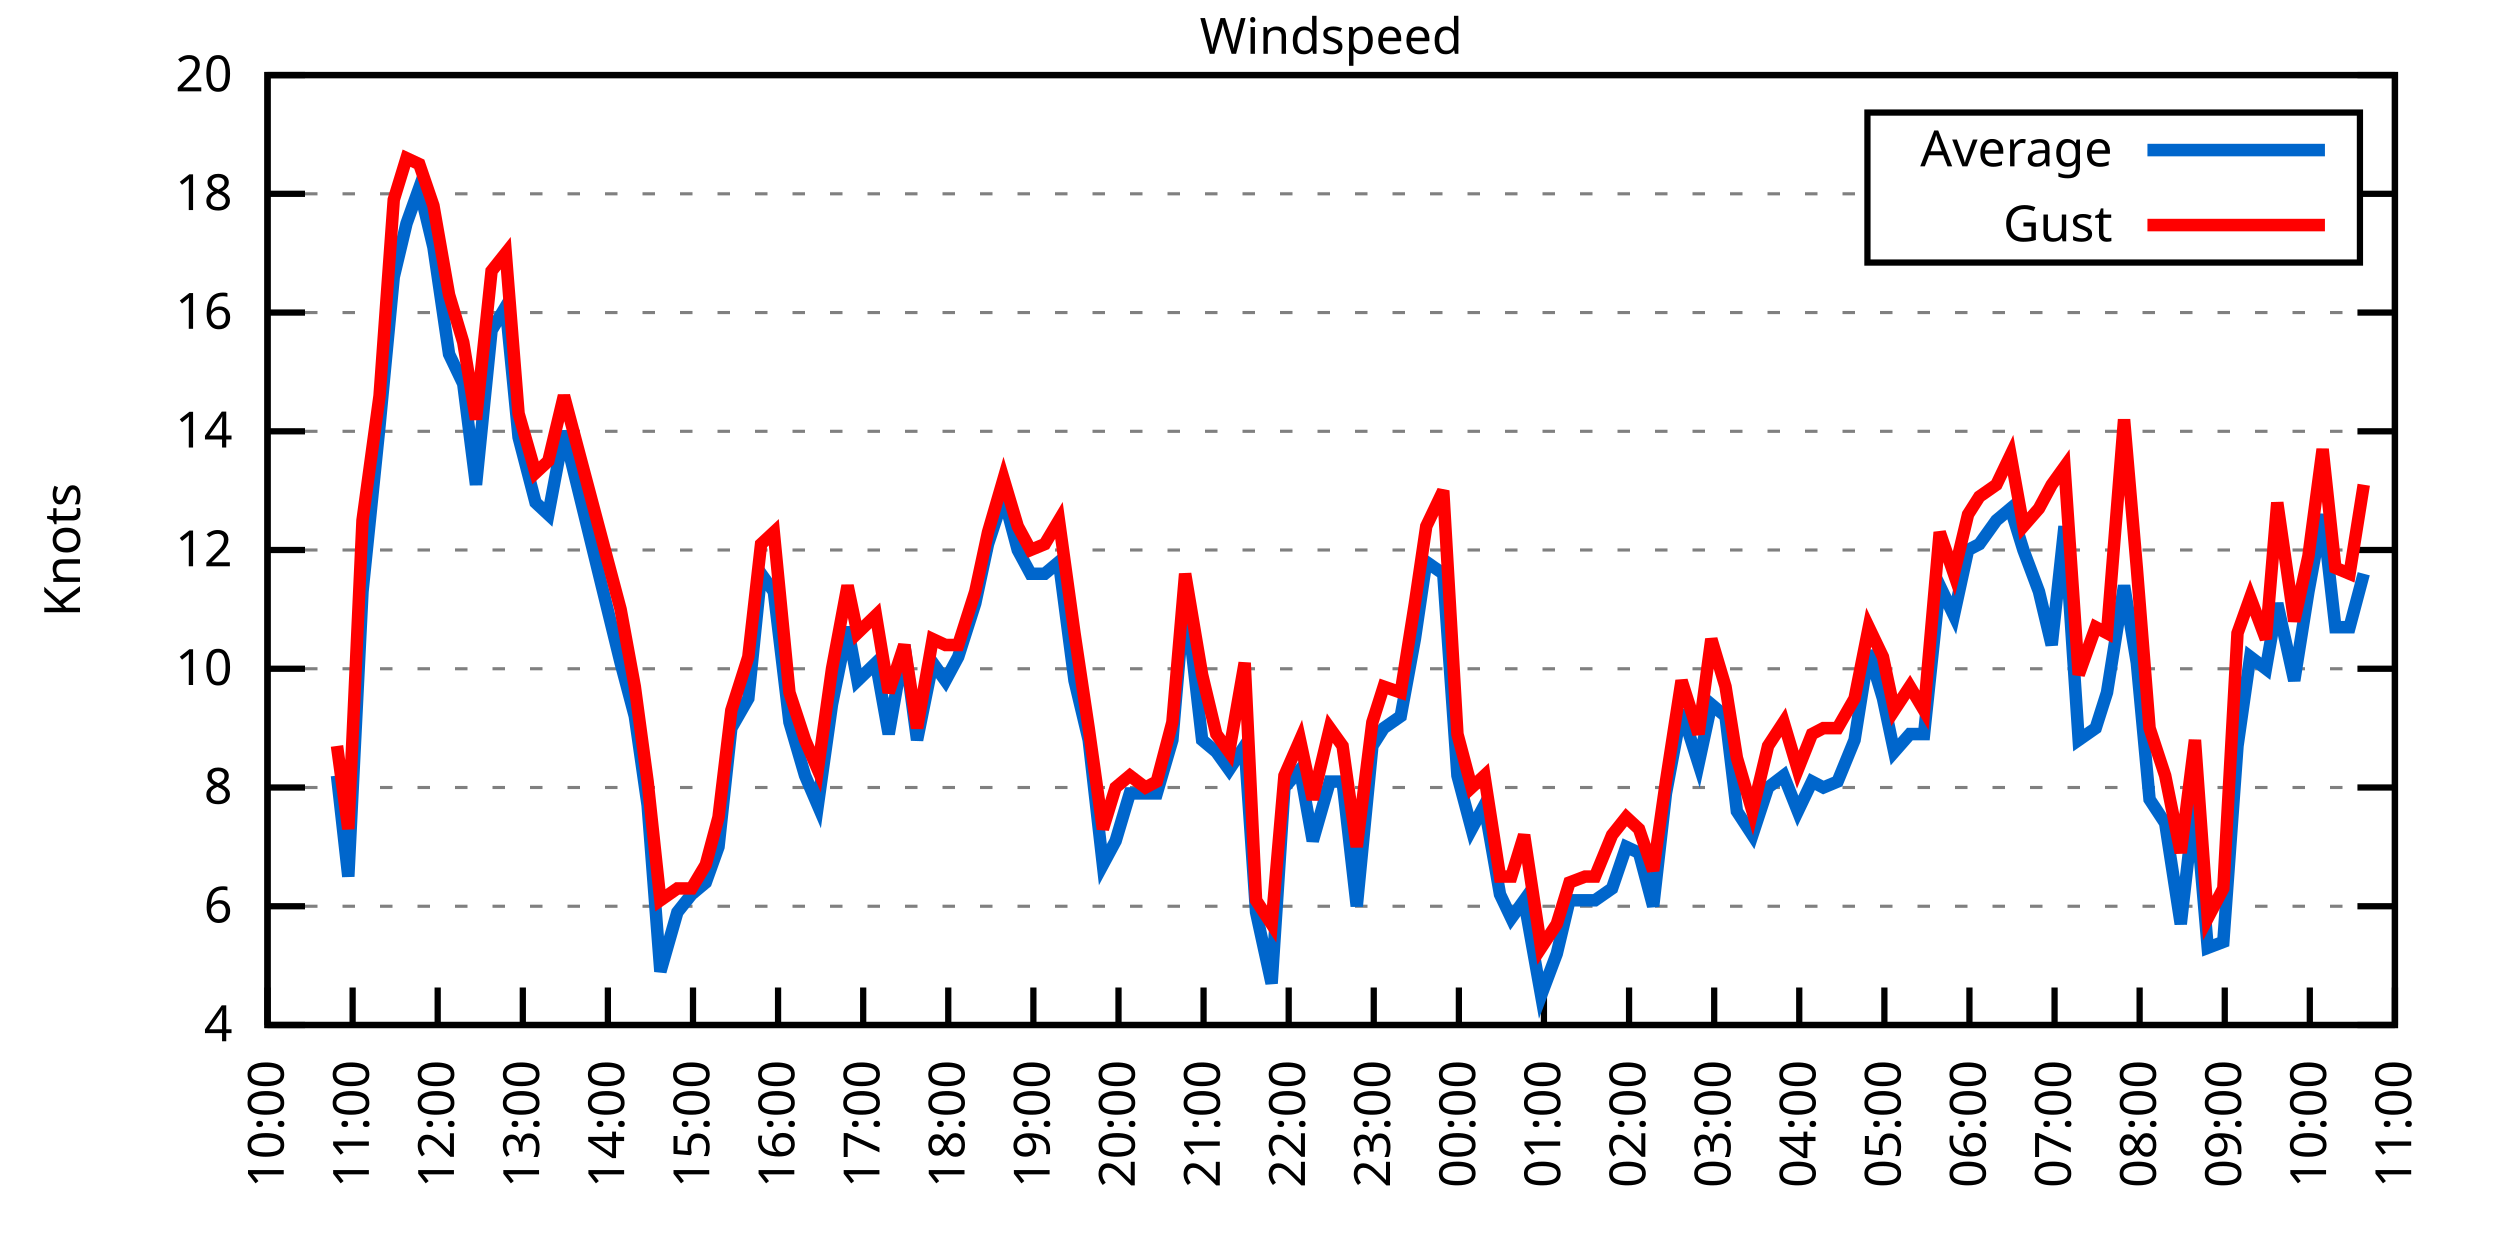
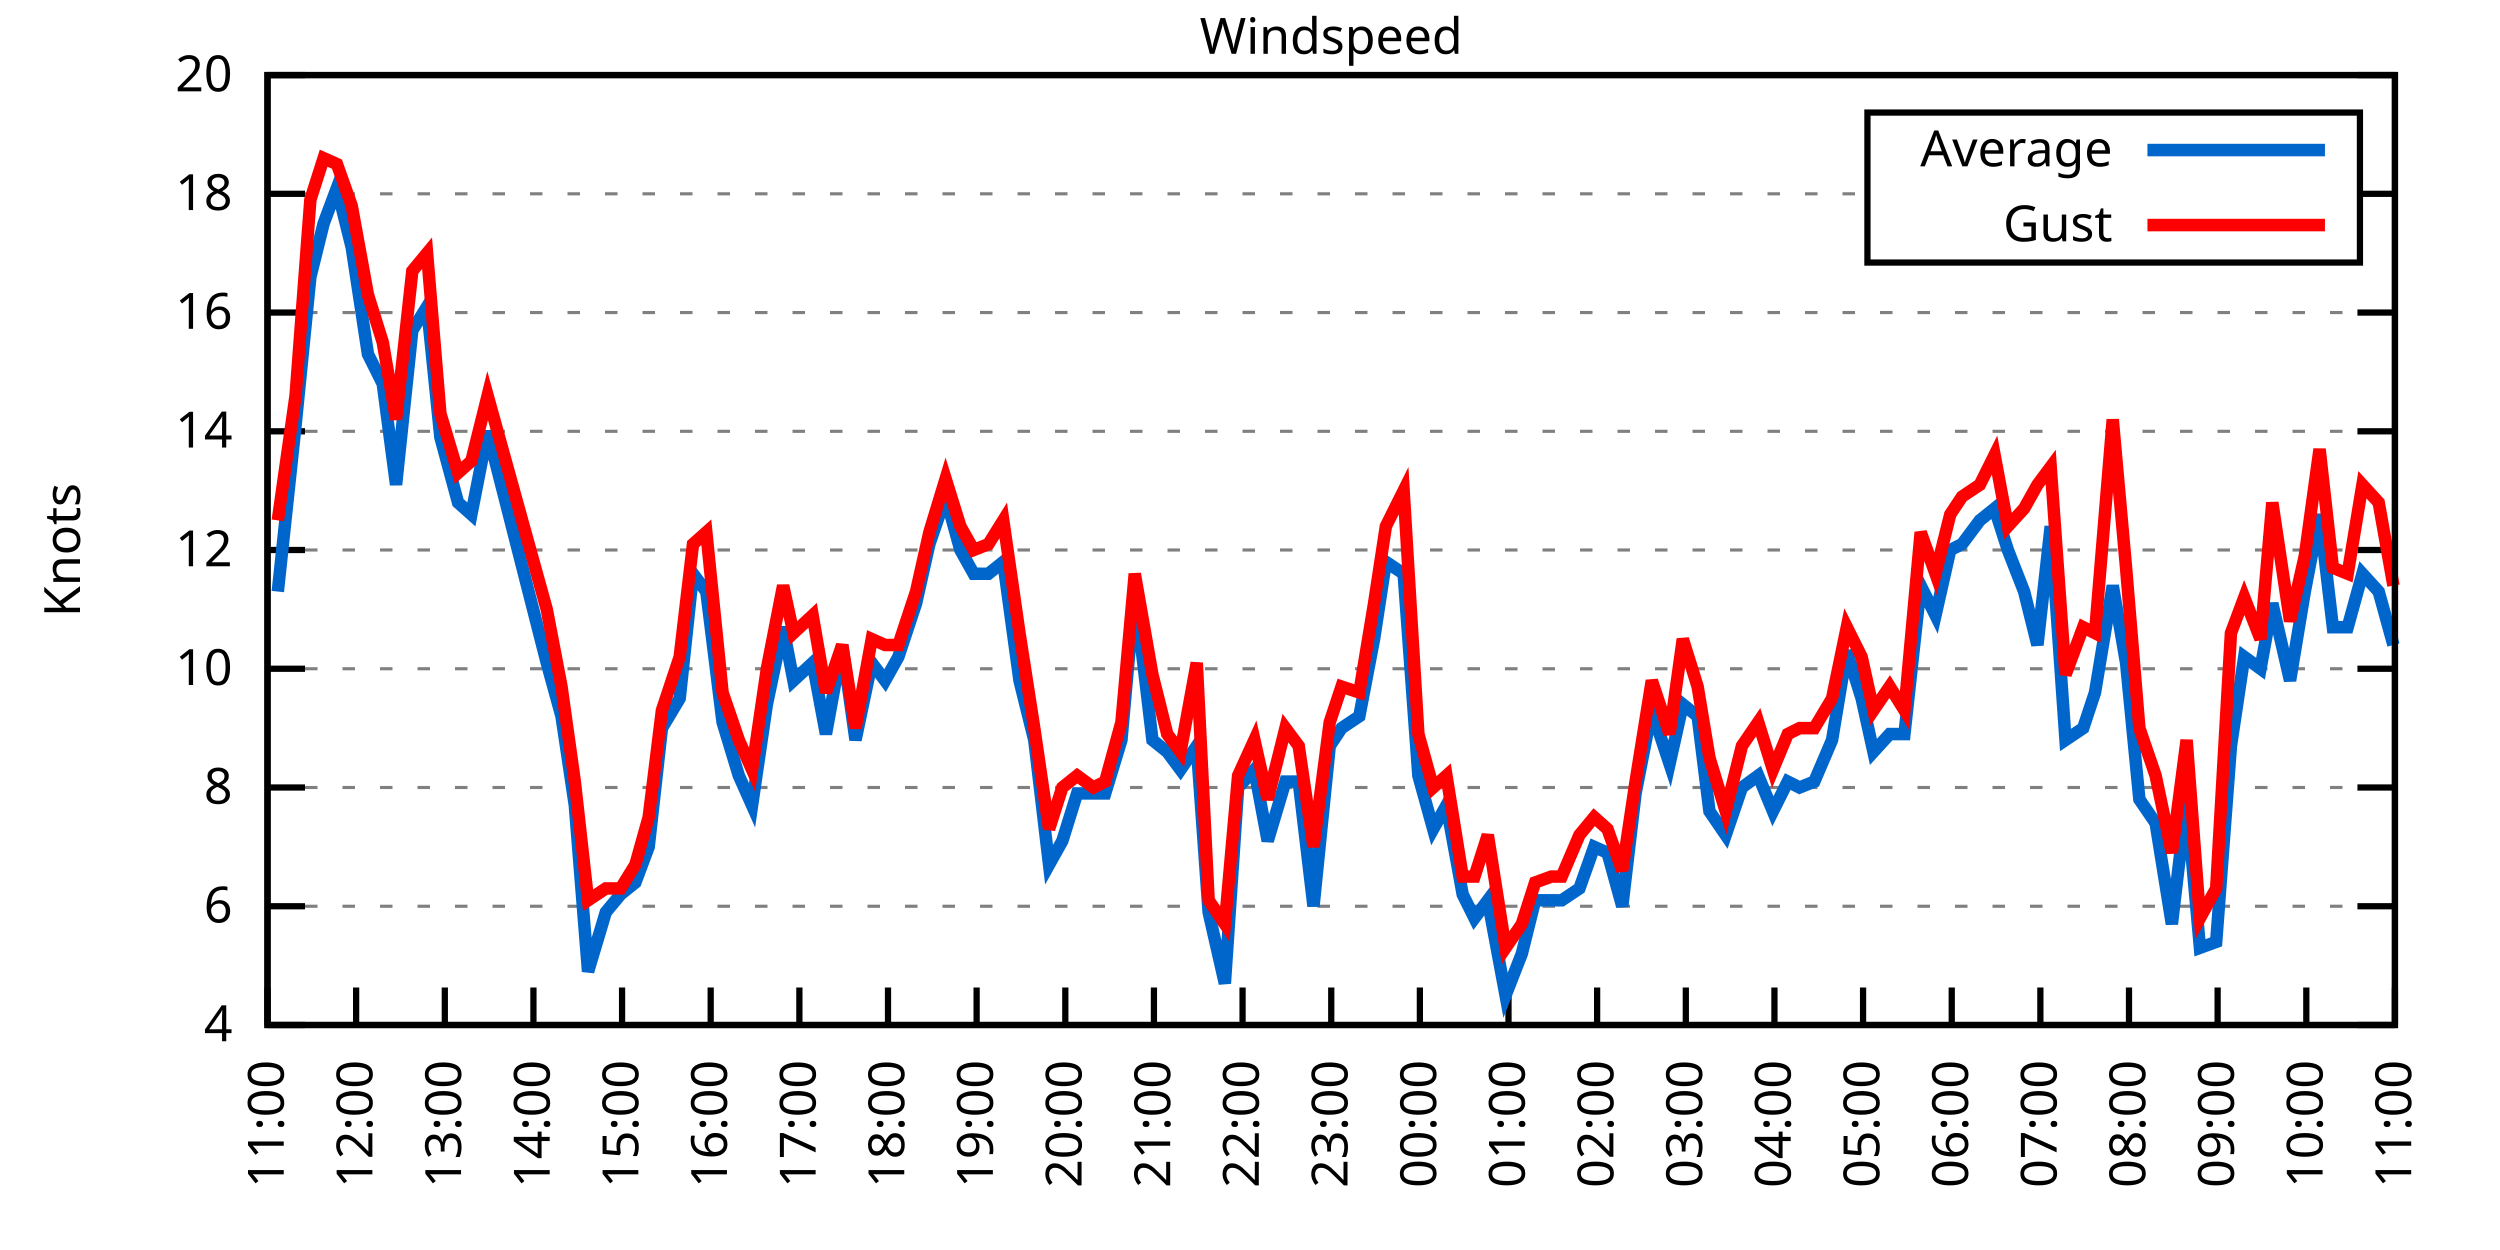
<svg xmlns="http://www.w3.org/2000/svg" xmlns:xlink="http://www.w3.org/1999/xlink" width="400" height="200" viewBox="0 0 400 200">
  <g id="gnuplot_canvas">
    <rect x="0" y="0" width="400" height="200" fill="none" />
    <defs>
      <circle id="gpDot" r="0.5" stroke-width="0.5" stroke="currentColor" />
      <path id="gpPt0" stroke-width="0.333" stroke="currentColor" d="M-1,0 h2 M0,-1 v2" />
      <path id="gpPt1" stroke-width="0.333" stroke="currentColor" d="M-1,-1 L1,1 M1,-1 L-1,1" />
      <path id="gpPt2" stroke-width="0.333" stroke="currentColor" d="M-1,0 L1,0 M0,-1 L0,1 M-1,-1 L1,1 M-1,1 L1,-1" />
      <rect id="gpPt3" stroke-width="0.333" stroke="currentColor" x="-1" y="-1" width="2" height="2" />
      <rect id="gpPt4" stroke-width="0.333" stroke="currentColor" fill="currentColor" x="-1" y="-1" width="2" height="2" />
      <circle id="gpPt5" stroke-width="0.333" stroke="currentColor" cx="0" cy="0" r="1" />
      <use xlink:href="#gpPt5" id="gpPt6" fill="currentColor" stroke="none" />
      <path id="gpPt7" stroke-width="0.333" stroke="currentColor" d="M0,-1.33 L-1.33,0.67 L1.33,0.67 z" />
      <use xlink:href="#gpPt7" id="gpPt8" fill="currentColor" stroke="none" />
      <use xlink:href="#gpPt7" id="gpPt9" stroke="currentColor" transform="rotate(180)" />
      <use xlink:href="#gpPt9" id="gpPt10" fill="currentColor" stroke="none" />
      <use xlink:href="#gpPt3" id="gpPt11" stroke="currentColor" transform="rotate(45)" />
      <use xlink:href="#gpPt11" id="gpPt12" fill="currentColor" stroke="none" />
      <path id="gpPt13" stroke-width="0.333" stroke="currentColor" d="M0,1.330 L1.265,0.411 L0.782,-1.067 L-0.782,-1.076 L-1.265,0.411 z" />
      <use xlink:href="#gpPt13" id="gpPt14" fill="currentColor" stroke="none" />
      <filter id="textbox" filterUnits="objectBoundingBox" x="0" y="0" height="1" width="1">
        <feFlood flood-color="white" flood-opacity="1" result="bgnd" />
        <feComposite in="SourceGraphic" in2="bgnd" operator="atop" />
      </filter>
      <filter id="greybox" filterUnits="objectBoundingBox" x="0" y="0" height="1" width="1">
        <feFlood flood-color="lightgrey" flood-opacity="1" result="grey" />
        <feComposite in="SourceGraphic" in2="grey" operator="atop" />
      </filter>
    </defs>
    <g fill="none" color="white" stroke="currentColor" stroke-width="1.00" stroke-linecap="butt" stroke-linejoin="miter">
</g>
    <g fill="none" color="black" stroke="currentColor" stroke-width="1.00" stroke-linecap="butt" stroke-linejoin="miter">
      <g stroke="none" shape-rendering="crispEdges">
        <polygon fill="rgb(255, 255, 255)" points="42.80,164.00 383.18,164.00 383.18,12.02 42.80,12.02 " />
      </g>
    </g>
    <g fill="none" color="black" stroke="currentColor" stroke-width="1.00" stroke-linecap="butt" stroke-linejoin="miter">
</g>
    <g fill="none" color="black" stroke="black" stroke-width="0.50" stroke-linecap="butt" stroke-linejoin="miter">
</g>
    <g fill="none" color="gray" stroke="currentColor" stroke-width="0.50" stroke-linecap="butt" stroke-linejoin="miter">
      <path stroke="gray" stroke-dasharray="2,4" class="gridline" d="M42.80,164.00 L383.19,164.00  " />
    </g>
    <g fill="none" color="gray" stroke="gray" stroke-width="1.00" stroke-linecap="butt" stroke-linejoin="miter">
</g>
    <g fill="none" color="black" stroke="currentColor" stroke-width="1.00" stroke-linecap="butt" stroke-linejoin="miter">
      <path stroke="black" d="M42.80,164.00 L48.80,164.00 M383.19,164.00 L377.19,164.00  " />
      <g transform="translate(37.20,166.60)" stroke="none" fill="black" font-family="Sans" font-size="8.00" text-anchor="end">
        <text>
          <tspan font-family="Sans"> 4</tspan>
        </text>
      </g>
    </g>
    <g fill="none" color="black" stroke="currentColor" stroke-width="1.00" stroke-linecap="butt" stroke-linejoin="miter">
</g>
    <g fill="none" color="black" stroke="black" stroke-width="0.50" stroke-linecap="butt" stroke-linejoin="miter">
</g>
    <g fill="none" color="gray" stroke="currentColor" stroke-width="0.50" stroke-linecap="butt" stroke-linejoin="miter">
      <path stroke="gray" stroke-dasharray="2,4" class="gridline" d="M42.80,145.00 L383.19,145.00  " />
    </g>
    <g fill="none" color="gray" stroke="gray" stroke-width="1.00" stroke-linecap="butt" stroke-linejoin="miter">
</g>
    <g fill="none" color="black" stroke="currentColor" stroke-width="1.00" stroke-linecap="butt" stroke-linejoin="miter">
      <path stroke="black" d="M42.80,145.00 L48.80,145.00 M383.19,145.00 L377.19,145.00  " />
      <g transform="translate(37.20,147.60)" stroke="none" fill="black" font-family="Sans" font-size="8.00" text-anchor="end">
        <text>
          <tspan font-family="Sans"> 6</tspan>
        </text>
      </g>
    </g>
    <g fill="none" color="black" stroke="currentColor" stroke-width="1.00" stroke-linecap="butt" stroke-linejoin="miter">
</g>
    <g fill="none" color="black" stroke="black" stroke-width="0.50" stroke-linecap="butt" stroke-linejoin="miter">
</g>
    <g fill="none" color="gray" stroke="currentColor" stroke-width="0.50" stroke-linecap="butt" stroke-linejoin="miter">
      <path stroke="gray" stroke-dasharray="2,4" class="gridline" d="M42.80,126.00 L383.19,126.00  " />
    </g>
    <g fill="none" color="gray" stroke="gray" stroke-width="1.00" stroke-linecap="butt" stroke-linejoin="miter">
</g>
    <g fill="none" color="black" stroke="currentColor" stroke-width="1.00" stroke-linecap="butt" stroke-linejoin="miter">
      <path stroke="black" d="M42.80,126.00 L48.80,126.00 M383.19,126.00 L377.19,126.00  " />
      <g transform="translate(37.20,128.60)" stroke="none" fill="black" font-family="Sans" font-size="8.00" text-anchor="end">
        <text>
          <tspan font-family="Sans"> 8</tspan>
        </text>
      </g>
    </g>
    <g fill="none" color="black" stroke="currentColor" stroke-width="1.00" stroke-linecap="butt" stroke-linejoin="miter">
</g>
    <g fill="none" color="black" stroke="black" stroke-width="0.50" stroke-linecap="butt" stroke-linejoin="miter">
</g>
    <g fill="none" color="gray" stroke="currentColor" stroke-width="0.50" stroke-linecap="butt" stroke-linejoin="miter">
      <path stroke="gray" stroke-dasharray="2,4" class="gridline" d="M42.80,107.00 L383.19,107.00  " />
    </g>
    <g fill="none" color="gray" stroke="gray" stroke-width="1.00" stroke-linecap="butt" stroke-linejoin="miter">
</g>
    <g fill="none" color="black" stroke="currentColor" stroke-width="1.00" stroke-linecap="butt" stroke-linejoin="miter">
      <path stroke="black" d="M42.80,107.00 L48.80,107.00 M383.19,107.00 L377.19,107.00  " />
      <g transform="translate(37.20,109.60)" stroke="none" fill="black" font-family="Sans" font-size="8.00" text-anchor="end">
        <text>
          <tspan font-family="Sans"> 10</tspan>
        </text>
      </g>
    </g>
    <g fill="none" color="black" stroke="currentColor" stroke-width="1.00" stroke-linecap="butt" stroke-linejoin="miter">
</g>
    <g fill="none" color="black" stroke="black" stroke-width="0.50" stroke-linecap="butt" stroke-linejoin="miter">
</g>
    <g fill="none" color="gray" stroke="currentColor" stroke-width="0.50" stroke-linecap="butt" stroke-linejoin="miter">
      <path stroke="gray" stroke-dasharray="2,4" class="gridline" d="M42.80,88.00 L383.19,88.00  " />
    </g>
    <g fill="none" color="gray" stroke="gray" stroke-width="1.00" stroke-linecap="butt" stroke-linejoin="miter">
</g>
    <g fill="none" color="black" stroke="currentColor" stroke-width="1.00" stroke-linecap="butt" stroke-linejoin="miter">
      <path stroke="black" d="M42.80,88.00 L48.80,88.00 M383.19,88.00 L377.19,88.00  " />
      <g transform="translate(37.20,90.60)" stroke="none" fill="black" font-family="Sans" font-size="8.00" text-anchor="end">
        <text>
          <tspan font-family="Sans"> 12</tspan>
        </text>
      </g>
    </g>
    <g fill="none" color="black" stroke="currentColor" stroke-width="1.00" stroke-linecap="butt" stroke-linejoin="miter">
</g>
    <g fill="none" color="black" stroke="black" stroke-width="0.50" stroke-linecap="butt" stroke-linejoin="miter">
</g>
    <g fill="none" color="gray" stroke="currentColor" stroke-width="0.50" stroke-linecap="butt" stroke-linejoin="miter">
      <path stroke="gray" stroke-dasharray="2,4" class="gridline" d="M42.80,69.01 L383.19,69.01  " />
    </g>
    <g fill="none" color="gray" stroke="gray" stroke-width="1.00" stroke-linecap="butt" stroke-linejoin="miter">
</g>
    <g fill="none" color="black" stroke="currentColor" stroke-width="1.00" stroke-linecap="butt" stroke-linejoin="miter">
      <path stroke="black" d="M42.80,69.01 L48.80,69.01 M383.19,69.01 L377.19,69.01  " />
      <g transform="translate(37.20,71.61)" stroke="none" fill="black" font-family="Sans" font-size="8.00" text-anchor="end">
        <text>
          <tspan font-family="Sans"> 14</tspan>
        </text>
      </g>
    </g>
    <g fill="none" color="black" stroke="currentColor" stroke-width="1.00" stroke-linecap="butt" stroke-linejoin="miter">
</g>
    <g fill="none" color="black" stroke="black" stroke-width="0.50" stroke-linecap="butt" stroke-linejoin="miter">
</g>
    <g fill="none" color="gray" stroke="currentColor" stroke-width="0.50" stroke-linecap="butt" stroke-linejoin="miter">
      <path stroke="gray" stroke-dasharray="2,4" class="gridline" d="M42.80,50.01 L383.19,50.01  " />
    </g>
    <g fill="none" color="gray" stroke="gray" stroke-width="1.00" stroke-linecap="butt" stroke-linejoin="miter">
</g>
    <g fill="none" color="black" stroke="currentColor" stroke-width="1.00" stroke-linecap="butt" stroke-linejoin="miter">
      <path stroke="black" d="M42.80,50.01 L48.80,50.01 M383.19,50.01 L377.19,50.01  " />
      <g transform="translate(37.20,52.61)" stroke="none" fill="black" font-family="Sans" font-size="8.00" text-anchor="end">
        <text>
          <tspan font-family="Sans"> 16</tspan>
        </text>
      </g>
    </g>
    <g fill="none" color="black" stroke="currentColor" stroke-width="1.00" stroke-linecap="butt" stroke-linejoin="miter">
</g>
    <g fill="none" color="black" stroke="black" stroke-width="0.50" stroke-linecap="butt" stroke-linejoin="miter">
</g>
    <g fill="none" color="gray" stroke="currentColor" stroke-width="0.50" stroke-linecap="butt" stroke-linejoin="miter">
      <path stroke="gray" stroke-dasharray="2,4" class="gridline" d="M42.80,31.01 L298.79,31.01 M377.59,31.01 L383.19,31.01  " />
    </g>
    <g fill="none" color="gray" stroke="gray" stroke-width="1.00" stroke-linecap="butt" stroke-linejoin="miter">
</g>
    <g fill="none" color="black" stroke="currentColor" stroke-width="1.00" stroke-linecap="butt" stroke-linejoin="miter">
      <path stroke="black" d="M42.80,31.01 L48.80,31.01 M383.19,31.01 L377.19,31.01  " />
      <g transform="translate(37.20,33.61)" stroke="none" fill="black" font-family="Sans" font-size="8.00" text-anchor="end">
        <text>
          <tspan font-family="Sans"> 18</tspan>
        </text>
      </g>
    </g>
    <g fill="none" color="black" stroke="currentColor" stroke-width="1.00" stroke-linecap="butt" stroke-linejoin="miter">
</g>
    <g fill="none" color="black" stroke="black" stroke-width="0.50" stroke-linecap="butt" stroke-linejoin="miter">
</g>
    <g fill="none" color="gray" stroke="currentColor" stroke-width="0.50" stroke-linecap="butt" stroke-linejoin="miter">
      <path stroke="gray" stroke-dasharray="2,4" class="gridline" d="M42.80,12.01 L383.19,12.01  " />
    </g>
    <g fill="none" color="gray" stroke="gray" stroke-width="1.00" stroke-linecap="butt" stroke-linejoin="miter">
</g>
    <g fill="none" color="black" stroke="currentColor" stroke-width="1.00" stroke-linecap="butt" stroke-linejoin="miter">
      <path stroke="black" d="M42.80,12.01 L48.80,12.01 M383.19,12.01 L377.19,12.01  " />
      <g transform="translate(37.20,14.61)" stroke="none" fill="black" font-family="Sans" font-size="8.00" text-anchor="end">
        <text>
          <tspan font-family="Sans"> 20</tspan>
        </text>
      </g>
    </g>
    <g fill="none" color="black" stroke="currentColor" stroke-width="1.00" stroke-linecap="butt" stroke-linejoin="miter">
      <path stroke="black" d="M42.80,164.00 L42.80,158.00  " />
      <g transform="translate(45.40,169.60) rotate(270.00)" stroke="none" fill="black" font-family="Sans" font-size="8.00" text-anchor="end">
        <text>
-           <tspan font-family="Sans">10:00</tspan>
-         </text>
-       </g>
-     </g>
-     <g fill="none" color="black" stroke="currentColor" stroke-width="1.00" stroke-linecap="butt" stroke-linejoin="miter">
-       <path stroke="black" d="M56.42,164.00 L56.42,158.00  " />
-       <g transform="translate(59.02,169.60) rotate(270.00)" stroke="none" fill="black" font-family="Sans" font-size="8.00" text-anchor="end">
-         <text>
          <tspan font-family="Sans">11:00</tspan>
        </text>
      </g>
    </g>
    <g fill="none" color="black" stroke="currentColor" stroke-width="1.00" stroke-linecap="butt" stroke-linejoin="miter">
-       <path stroke="black" d="M70.03,164.00 L70.03,158.00  " />
-       <g transform="translate(72.63,169.60) rotate(270.00)" stroke="none" fill="black" font-family="Sans" font-size="8.00" text-anchor="end">
+       <path stroke="black" d="M56.98,164.00 L56.98,158.00  " />
+       <g transform="translate(59.58,169.60) rotate(270.00)" stroke="none" fill="black" font-family="Sans" font-size="8.00" text-anchor="end">
        <text>
          <tspan font-family="Sans">12:00</tspan>
        </text>
      </g>
    </g>
    <g fill="none" color="black" stroke="currentColor" stroke-width="1.00" stroke-linecap="butt" stroke-linejoin="miter">
-       <path stroke="black" d="M83.65,164.00 L83.65,158.00  " />
-       <g transform="translate(86.25,169.60) rotate(270.00)" stroke="none" fill="black" font-family="Sans" font-size="8.00" text-anchor="end">
+       <path stroke="black" d="M71.17,164.00 L71.17,158.00  " />
+       <g transform="translate(73.77,169.60) rotate(270.00)" stroke="none" fill="black" font-family="Sans" font-size="8.00" text-anchor="end">
        <text>
          <tspan font-family="Sans">13:00</tspan>
        </text>
      </g>
    </g>
    <g fill="none" color="black" stroke="currentColor" stroke-width="1.00" stroke-linecap="butt" stroke-linejoin="miter">
-       <path stroke="black" d="M97.26,164.00 L97.26,158.00  " />
-       <g transform="translate(99.86,169.60) rotate(270.00)" stroke="none" fill="black" font-family="Sans" font-size="8.00" text-anchor="end">
+       <path stroke="black" d="M85.35,164.00 L85.35,158.00  " />
+       <g transform="translate(87.95,169.60) rotate(270.00)" stroke="none" fill="black" font-family="Sans" font-size="8.00" text-anchor="end">
        <text>
          <tspan font-family="Sans">14:00</tspan>
        </text>
      </g>
    </g>
    <g fill="none" color="black" stroke="currentColor" stroke-width="1.00" stroke-linecap="butt" stroke-linejoin="miter">
-       <path stroke="black" d="M110.88,164.00 L110.88,158.00  " />
-       <g transform="translate(113.48,169.60) rotate(270.00)" stroke="none" fill="black" font-family="Sans" font-size="8.00" text-anchor="end">
+       <path stroke="black" d="M99.53,164.00 L99.53,158.00  " />
+       <g transform="translate(102.13,169.60) rotate(270.00)" stroke="none" fill="black" font-family="Sans" font-size="8.00" text-anchor="end">
        <text>
          <tspan font-family="Sans">15:00</tspan>
        </text>
      </g>
    </g>
    <g fill="none" color="black" stroke="currentColor" stroke-width="1.00" stroke-linecap="butt" stroke-linejoin="miter">
-       <path stroke="black" d="M124.49,164.00 L124.49,158.00  " />
-       <g transform="translate(127.09,169.60) rotate(270.00)" stroke="none" fill="black" font-family="Sans" font-size="8.00" text-anchor="end">
+       <path stroke="black" d="M113.71,164.00 L113.71,158.00  " />
+       <g transform="translate(116.31,169.60) rotate(270.00)" stroke="none" fill="black" font-family="Sans" font-size="8.00" text-anchor="end">
        <text>
          <tspan font-family="Sans">16:00</tspan>
        </text>
      </g>
    </g>
    <g fill="none" color="black" stroke="currentColor" stroke-width="1.00" stroke-linecap="butt" stroke-linejoin="miter">
-       <path stroke="black" d="M138.11,164.00 L138.11,158.00  " />
-       <g transform="translate(140.71,169.60) rotate(270.00)" stroke="none" fill="black" font-family="Sans" font-size="8.00" text-anchor="end">
+       <path stroke="black" d="M127.90,164.00 L127.90,158.00  " />
+       <g transform="translate(130.50,169.60) rotate(270.00)" stroke="none" fill="black" font-family="Sans" font-size="8.00" text-anchor="end">
        <text>
          <tspan font-family="Sans">17:00</tspan>
        </text>
      </g>
    </g>
    <g fill="none" color="black" stroke="currentColor" stroke-width="1.00" stroke-linecap="butt" stroke-linejoin="miter">
-       <path stroke="black" d="M151.72,164.00 L151.72,158.00  " />
-       <g transform="translate(154.32,169.60) rotate(270.00)" stroke="none" fill="black" font-family="Sans" font-size="8.00" text-anchor="end">
+       <path stroke="black" d="M142.08,164.00 L142.08,158.00  " />
+       <g transform="translate(144.68,169.60) rotate(270.00)" stroke="none" fill="black" font-family="Sans" font-size="8.00" text-anchor="end">
        <text>
          <tspan font-family="Sans">18:00</tspan>
        </text>
      </g>
    </g>
    <g fill="none" color="black" stroke="currentColor" stroke-width="1.00" stroke-linecap="butt" stroke-linejoin="miter">
-       <path stroke="black" d="M165.34,164.00 L165.34,158.00  " />
-       <g transform="translate(167.94,169.60) rotate(270.00)" stroke="none" fill="black" font-family="Sans" font-size="8.00" text-anchor="end">
+       <path stroke="black" d="M156.26,164.00 L156.26,158.00  " />
+       <g transform="translate(158.86,169.60) rotate(270.00)" stroke="none" fill="black" font-family="Sans" font-size="8.00" text-anchor="end">
        <text>
          <tspan font-family="Sans">19:00</tspan>
        </text>
      </g>
    </g>
    <g fill="none" color="black" stroke="currentColor" stroke-width="1.00" stroke-linecap="butt" stroke-linejoin="miter">
-       <path stroke="black" d="M178.96,164.00 L178.96,158.00  " />
-       <g transform="translate(181.56,169.60) rotate(270.00)" stroke="none" fill="black" font-family="Sans" font-size="8.00" text-anchor="end">
+       <path stroke="black" d="M170.45,164.00 L170.45,158.00  " />
+       <g transform="translate(173.05,169.60) rotate(270.00)" stroke="none" fill="black" font-family="Sans" font-size="8.00" text-anchor="end">
        <text>
          <tspan font-family="Sans">20:00</tspan>
        </text>
      </g>
    </g>
    <g fill="none" color="black" stroke="currentColor" stroke-width="1.00" stroke-linecap="butt" stroke-linejoin="miter">
-       <path stroke="black" d="M192.57,164.00 L192.57,158.00  " />
-       <g transform="translate(195.17,169.60) rotate(270.00)" stroke="none" fill="black" font-family="Sans" font-size="8.00" text-anchor="end">
+       <path stroke="black" d="M184.63,164.00 L184.63,158.00  " />
+       <g transform="translate(187.23,169.60) rotate(270.00)" stroke="none" fill="black" font-family="Sans" font-size="8.00" text-anchor="end">
        <text>
          <tspan font-family="Sans">21:00</tspan>
        </text>
      </g>
    </g>
    <g fill="none" color="black" stroke="currentColor" stroke-width="1.00" stroke-linecap="butt" stroke-linejoin="miter">
-       <path stroke="black" d="M206.19,164.00 L206.19,158.00  " />
-       <g transform="translate(208.79,169.60) rotate(270.00)" stroke="none" fill="black" font-family="Sans" font-size="8.00" text-anchor="end">
+       <path stroke="black" d="M198.81,164.00 L198.81,158.00  " />
+       <g transform="translate(201.41,169.60) rotate(270.00)" stroke="none" fill="black" font-family="Sans" font-size="8.00" text-anchor="end">
        <text>
          <tspan font-family="Sans">22:00</tspan>
        </text>
      </g>
    </g>
    <g fill="none" color="black" stroke="currentColor" stroke-width="1.00" stroke-linecap="butt" stroke-linejoin="miter">
-       <path stroke="black" d="M219.80,164.00 L219.80,158.00  " />
-       <g transform="translate(222.40,169.60) rotate(270.00)" stroke="none" fill="black" font-family="Sans" font-size="8.00" text-anchor="end">
+       <path stroke="black" d="M213.00,164.00 L213.00,158.00  " />
+       <g transform="translate(215.60,169.60) rotate(270.00)" stroke="none" fill="black" font-family="Sans" font-size="8.00" text-anchor="end">
        <text>
          <tspan font-family="Sans">23:00</tspan>
        </text>
      </g>
    </g>
    <g fill="none" color="black" stroke="currentColor" stroke-width="1.00" stroke-linecap="butt" stroke-linejoin="miter">
-       <path stroke="black" d="M233.42,164.00 L233.42,158.00  " />
-       <g transform="translate(236.02,169.60) rotate(270.00)" stroke="none" fill="black" font-family="Sans" font-size="8.00" text-anchor="end">
+       <path stroke="black" d="M227.18,164.00 L227.18,158.00  " />
+       <g transform="translate(229.78,169.60) rotate(270.00)" stroke="none" fill="black" font-family="Sans" font-size="8.00" text-anchor="end">
        <text>
          <tspan font-family="Sans">00:00</tspan>
        </text>
      </g>
    </g>
    <g fill="none" color="black" stroke="currentColor" stroke-width="1.00" stroke-linecap="butt" stroke-linejoin="miter">
-       <path stroke="black" d="M247.03,164.00 L247.03,158.00  " />
-       <g transform="translate(249.63,169.60) rotate(270.00)" stroke="none" fill="black" font-family="Sans" font-size="8.00" text-anchor="end">
+       <path stroke="black" d="M241.36,164.00 L241.36,158.00  " />
+       <g transform="translate(243.96,169.60) rotate(270.00)" stroke="none" fill="black" font-family="Sans" font-size="8.00" text-anchor="end">
        <text>
          <tspan font-family="Sans">01:00</tspan>
        </text>
      </g>
    </g>
    <g fill="none" color="black" stroke="currentColor" stroke-width="1.00" stroke-linecap="butt" stroke-linejoin="miter">
-       <path stroke="black" d="M260.65,164.00 L260.65,158.00  " />
-       <g transform="translate(263.25,169.60) rotate(270.00)" stroke="none" fill="black" font-family="Sans" font-size="8.00" text-anchor="end">
+       <path stroke="black" d="M255.54,164.00 L255.54,158.00  " />
+       <g transform="translate(258.14,169.60) rotate(270.00)" stroke="none" fill="black" font-family="Sans" font-size="8.00" text-anchor="end">
        <text>
          <tspan font-family="Sans">02:00</tspan>
        </text>
      </g>
    </g>
    <g fill="none" color="black" stroke="currentColor" stroke-width="1.00" stroke-linecap="butt" stroke-linejoin="miter">
-       <path stroke="black" d="M274.27,164.00 L274.27,158.00  " />
-       <g transform="translate(276.87,169.60) rotate(270.00)" stroke="none" fill="black" font-family="Sans" font-size="8.00" text-anchor="end">
+       <path stroke="black" d="M269.73,164.00 L269.73,158.00  " />
+       <g transform="translate(272.33,169.60) rotate(270.00)" stroke="none" fill="black" font-family="Sans" font-size="8.00" text-anchor="end">
        <text>
          <tspan font-family="Sans">03:00</tspan>
        </text>
      </g>
    </g>
    <g fill="none" color="black" stroke="currentColor" stroke-width="1.00" stroke-linecap="butt" stroke-linejoin="miter">
-       <path stroke="black" d="M287.88,164.00 L287.88,158.00  " />
-       <g transform="translate(290.48,169.60) rotate(270.00)" stroke="none" fill="black" font-family="Sans" font-size="8.00" text-anchor="end">
+       <path stroke="black" d="M283.91,164.00 L283.91,158.00  " />
+       <g transform="translate(286.51,169.60) rotate(270.00)" stroke="none" fill="black" font-family="Sans" font-size="8.00" text-anchor="end">
        <text>
          <tspan font-family="Sans">04:00</tspan>
        </text>
      </g>
    </g>
    <g fill="none" color="black" stroke="currentColor" stroke-width="1.00" stroke-linecap="butt" stroke-linejoin="miter">
-       <path stroke="black" d="M301.50,164.00 L301.50,158.00  " />
-       <g transform="translate(304.10,169.60) rotate(270.00)" stroke="none" fill="black" font-family="Sans" font-size="8.00" text-anchor="end">
+       <path stroke="black" d="M298.09,164.00 L298.09,158.00  " />
+       <g transform="translate(300.69,169.60) rotate(270.00)" stroke="none" fill="black" font-family="Sans" font-size="8.00" text-anchor="end">
        <text>
          <tspan font-family="Sans">05:00</tspan>
        </text>
      </g>
    </g>
    <g fill="none" color="black" stroke="currentColor" stroke-width="1.00" stroke-linecap="butt" stroke-linejoin="miter">
-       <path stroke="black" d="M315.11,164.00 L315.11,158.00  " />
-       <g transform="translate(317.71,169.60) rotate(270.00)" stroke="none" fill="black" font-family="Sans" font-size="8.00" text-anchor="end">
+       <path stroke="black" d="M312.28,164.00 L312.28,158.00  " />
+       <g transform="translate(314.88,169.60) rotate(270.00)" stroke="none" fill="black" font-family="Sans" font-size="8.00" text-anchor="end">
        <text>
          <tspan font-family="Sans">06:00</tspan>
        </text>
      </g>
    </g>
    <g fill="none" color="black" stroke="currentColor" stroke-width="1.00" stroke-linecap="butt" stroke-linejoin="miter">
-       <path stroke="black" d="M328.73,164.00 L328.73,158.00  " />
-       <g transform="translate(331.33,169.60) rotate(270.00)" stroke="none" fill="black" font-family="Sans" font-size="8.00" text-anchor="end">
+       <path stroke="black" d="M326.46,164.00 L326.46,158.00  " />
+       <g transform="translate(329.06,169.60) rotate(270.00)" stroke="none" fill="black" font-family="Sans" font-size="8.00" text-anchor="end">
        <text>
          <tspan font-family="Sans">07:00</tspan>
        </text>
      </g>
    </g>
    <g fill="none" color="black" stroke="currentColor" stroke-width="1.00" stroke-linecap="butt" stroke-linejoin="miter">
-       <path stroke="black" d="M342.34,164.00 L342.34,158.00  " />
-       <g transform="translate(344.94,169.60) rotate(270.00)" stroke="none" fill="black" font-family="Sans" font-size="8.00" text-anchor="end">
+       <path stroke="black" d="M340.64,164.00 L340.64,158.00  " />
+       <g transform="translate(343.24,169.60) rotate(270.00)" stroke="none" fill="black" font-family="Sans" font-size="8.00" text-anchor="end">
        <text>
          <tspan font-family="Sans">08:00</tspan>
        </text>
      </g>
    </g>
    <g fill="none" color="black" stroke="currentColor" stroke-width="1.00" stroke-linecap="butt" stroke-linejoin="miter">
-       <path stroke="black" d="M355.96,164.00 L355.96,158.00  " />
-       <g transform="translate(358.56,169.60) rotate(270.00)" stroke="none" fill="black" font-family="Sans" font-size="8.00" text-anchor="end">
+       <path stroke="black" d="M354.82,164.00 L354.82,158.00  " />
+       <g transform="translate(357.42,169.60) rotate(270.00)" stroke="none" fill="black" font-family="Sans" font-size="8.00" text-anchor="end">
        <text>
          <tspan font-family="Sans">09:00</tspan>
        </text>
      </g>
    </g>
    <g fill="none" color="black" stroke="currentColor" stroke-width="1.00" stroke-linecap="butt" stroke-linejoin="miter">
-       <path stroke="black" d="M369.57,164.00 L369.57,158.00  " />
-       <g transform="translate(372.17,169.60) rotate(270.00)" stroke="none" fill="black" font-family="Sans" font-size="8.00" text-anchor="end">
+       <path stroke="black" d="M369.01,164.00 L369.01,158.00  " />
+       <g transform="translate(371.61,169.60) rotate(270.00)" stroke="none" fill="black" font-family="Sans" font-size="8.00" text-anchor="end">
        <text>
          <tspan font-family="Sans">10:00</tspan>
        </text>
      </g>
    </g>
    <g fill="none" color="black" stroke="currentColor" stroke-width="1.00" stroke-linecap="butt" stroke-linejoin="miter">
      <path stroke="black" d="M383.19,164.00 L383.19,158.00  " />
      <g transform="translate(385.79,169.60) rotate(270.00)" stroke="none" fill="black" font-family="Sans" font-size="8.00" text-anchor="end">
        <text>
          <tspan font-family="Sans">11:00</tspan>
        </text>
      </g>
    </g>
    <g fill="none" color="black" stroke="currentColor" stroke-width="1.00" stroke-linecap="butt" stroke-linejoin="miter">
</g>
    <g fill="none" color="black" stroke="currentColor" stroke-width="1.00" stroke-linecap="butt" stroke-linejoin="miter">
      <path stroke="black" d="M42.80,12.01 L42.80,164.00 L383.19,164.00 L383.19,12.01 L42.80,12.01 Z  " />
    </g>
    <g fill="none" color="black" stroke="currentColor" stroke-width="1.00" stroke-linecap="butt" stroke-linejoin="miter">
</g>
    <g fill="none" color="black" stroke="currentColor" stroke-width="1.00" stroke-linecap="butt" stroke-linejoin="miter">
      <path stroke="black" d="M298.79,42.01 L298.79,18.01 L377.59,18.01 L377.59,42.01 L298.79,42.01 Z  " />
    </g>
    <g id="Windspeed_plot_1">
      <g fill="none" color="white" stroke="black" stroke-width="2.00" stroke-linecap="butt" stroke-linejoin="miter">
</g>
      <g fill="none" color="black" stroke="currentColor" stroke-width="2.00" stroke-linecap="butt" stroke-linejoin="miter">
        <g transform="translate(337.99,26.61)" stroke="none" fill="black" font-family="Sans" font-size="8.00" text-anchor="end">
          <text>
            <tspan font-family="Sans">Average</tspan>
          </text>
        </g>
      </g>
      <g fill="none" color="black" stroke="currentColor" stroke-width="2.00" stroke-linecap="butt" stroke-linejoin="miter">
-         <path stroke="rgb(  0, 102, 204)" d="M343.59,24.01 L371.99,24.01 M53.92,124.10 L55.73,140.25 L58.00,94.65 L60.73,68.06 L63.00,44.31 L65.04,35.76   L67.08,30.06 L69.35,39.56 L71.85,56.66 L74.12,61.41 L76.16,77.56 L78.65,52.86 L80.92,49.06 L82.97,69.96   L85.69,80.41 L87.73,82.31 L90.23,69.01 L99.30,106.05 L101.57,114.60 L103.62,128.85 L105.66,155.45 L108.38,145.95   L110.65,143.10 L112.92,141.20 L114.96,135.50 L117.01,116.50 L119.73,111.75 L121.77,91.80 L123.81,94.65 L126.31,115.55   L128.81,124.10 L130.85,128.85 L133.12,112.70 L135.61,100.35 L137.20,108.90 L140.15,106.05 L142.19,117.45 L144.69,103.20   L146.73,118.40 L149.23,106.05 L151.27,108.90 L153.31,105.10 L156.04,96.55 L158.08,87.06 L160.57,79.46 L162.84,88.00   L164.89,91.80 L167.16,91.80 L169.43,89.90 L171.92,108.90 L174.19,118.40 L176.46,138.35 L178.50,134.55 L180.77,126.95   L183.27,126.95 L185.08,126.95 L187.58,118.40 L189.62,94.65 L192.34,118.40 L194.61,120.30 L196.66,123.15 L199.15,119.35   L200.97,145.95 L203.46,157.35 L205.51,126.00 L208.00,123.15 L210.04,134.55 L212.77,125.05 L214.81,125.05 L217.08,145.00   L219.58,119.35 L221.39,116.50 L224.11,114.60 L226.38,102.25 L228.20,89.90 L230.92,91.80 L233.19,124.10 L235.46,132.65   L237.50,128.85 L240.00,143.10 L241.81,146.90 L243.86,144.05 L246.58,159.25 L249.08,152.60 L251.12,144.05 L253.61,144.05   L255.20,144.05 L257.93,142.15 L260.20,135.50 L262.24,136.45 L264.51,145.00 L266.55,126.95 L269.05,113.65 L271.77,122.20   L273.81,112.70 L276.08,114.60 L277.90,129.80 L280.39,133.60 L282.89,126.00 L285.38,124.10 L287.65,129.80 L289.92,125.05   L291.74,126.00 L294.01,125.05 L296.73,118.40 L299.00,104.15 L301.27,111.75 L303.08,120.30 L305.58,117.45 L307.85,117.45   L310.35,93.70 L312.62,98.45 L314.89,88.00 L316.70,87.06 L319.42,83.26 L321.69,81.36 L323.74,88.00 L326.23,94.65   L328.27,103.20 L330.32,84.21 L332.59,118.40 L335.31,116.50 L337.12,110.80 L339.85,93.70 L341.89,106.05 L343.93,127.90   L346.43,131.70 L348.92,147.85 L351.19,127.90 L353.24,151.65 L355.73,150.70 L358.00,119.35 L360.04,105.10 L362.54,107.00   L364.36,96.55 L367.08,108.90 L369.35,94.65 L371.62,82.31 L373.66,100.35 L375.93,100.35 L378.20,91.80  " />
+         <path stroke="rgb(  0, 102, 204)" d="M343.59,24.01 L371.99,24.01 M44.45,94.65 L47.29,68.06 L49.66,44.31 L51.78,35.76 L53.91,30.06 L56.27,39.56   L58.87,56.66 L61.24,61.41 L63.37,77.56 L65.97,52.86 L68.33,49.06 L70.46,69.96 L73.29,80.41 L75.42,82.31   L78.02,69.01 L87.48,106.05 L89.84,114.60 L91.97,128.85 L94.09,155.45 L96.93,145.95 L99.30,143.10 L101.66,141.20   L103.79,135.50 L105.91,116.50 L108.75,111.75 L110.88,91.80 L113.01,94.65 L115.61,115.55 L118.21,124.10 L120.33,128.85   L122.70,112.70 L125.30,100.35 L126.95,108.90 L130.02,106.05 L132.15,117.45 L134.75,103.20 L136.88,118.40 L139.48,106.05   L141.61,108.90 L143.74,105.10 L146.57,96.55 L148.70,87.06 L151.30,79.46 L153.66,88.00 L155.79,91.80 L158.15,91.80   L160.52,89.90 L163.12,108.90 L165.48,118.40 L167.85,138.35 L169.97,134.55 L172.34,126.95 L174.94,126.95 L176.83,126.95   L179.43,118.40 L181.56,94.65 L184.39,118.40 L186.76,120.30 L188.88,123.15 L191.48,119.35 L193.38,145.95 L195.98,157.35   L198.10,126.00 L200.70,123.15 L202.83,134.55 L205.67,125.05 L207.79,125.05 L210.16,145.00 L212.76,119.35 L214.65,116.50   L217.49,114.60 L219.85,102.25 L221.74,89.90 L224.58,91.80 L226.94,124.10 L229.31,132.65 L231.43,128.85 L234.03,143.10   L235.92,146.90 L238.05,144.05 L240.89,159.25 L243.49,152.60 L245.62,144.05 L248.22,144.05 L249.87,144.05 L252.71,142.15   L255.07,135.50 L257.20,136.45 L259.56,145.00 L261.69,126.95 L264.29,113.65 L267.13,122.20 L269.25,112.70 L271.62,114.60   L273.51,129.80 L276.11,133.60 L278.71,126.00 L281.31,124.10 L283.67,129.80 L286.04,125.05 L287.93,126.00 L290.29,125.05   L293.13,118.40 L295.49,104.15 L297.86,111.75 L299.75,120.30 L302.35,117.45 L304.71,117.45 L307.31,93.70 L309.68,98.45   L312.04,88.00 L313.93,87.06 L316.77,83.26 L319.13,81.36 L321.26,88.00 L323.86,94.65 L325.99,103.20 L328.11,84.21   L330.48,118.40 L333.31,116.50 L335.20,110.80 L338.04,93.70 L340.17,106.05 L342.30,127.90 L344.90,131.70 L347.50,147.85   L349.86,127.90 L351.99,151.65 L354.59,150.70 L356.95,119.35 L359.08,105.10 L361.68,107.00 L363.57,96.55 L366.41,108.90   L368.77,94.65 L371.13,82.31 L373.26,100.35 L375.63,100.35 L377.99,91.80 L380.59,94.65 L382.95,103.20  " />
      </g>
    </g>
    <g id="Windspeed_plot_2">
      <g fill="none" color="black" stroke="currentColor" stroke-width="2.00" stroke-linecap="butt" stroke-linejoin="miter">
        <g transform="translate(337.99,38.61)" stroke="none" fill="black" font-family="Sans" font-size="8.00" text-anchor="end">
          <text>
            <tspan font-family="Sans">Gust</tspan>
          </text>
        </g>
      </g>
      <g fill="none" color="black" stroke="currentColor" stroke-width="2.00" stroke-linecap="butt" stroke-linejoin="miter">
-         <path stroke="rgb(255,   0,   0)" d="M343.59,36.01 L371.99,36.01 M53.92,119.35 L55.73,132.65 L58.00,83.26 L60.73,63.31 L63.00,31.96 L65.04,25.31   L67.08,26.26 L69.35,32.91 L71.85,47.16 L74.12,54.76 L76.16,67.11 L78.65,43.36 L80.92,40.51 L82.97,66.16   L85.69,75.66 L87.73,73.76 L90.23,63.31 L99.30,97.50 L101.57,109.85 L103.62,125.05 L105.66,144.05 L108.38,142.15   L110.65,142.15 L112.92,138.35 L114.96,130.75 L117.01,113.65 L119.73,105.10 L121.77,87.06 L123.81,85.16 L126.31,110.80   L128.81,118.40 L130.85,123.15 L133.12,107.00 L135.61,93.70 L137.20,101.30 L140.15,98.45 L142.19,110.80 L144.69,103.20   L146.73,116.50 L149.23,102.25 L151.27,103.20 L153.31,103.20 L156.04,94.65 L158.08,85.16 L160.57,76.61 L162.84,84.21   L164.89,88.00 L167.16,87.06 L169.43,83.26 L171.92,101.30 L174.19,116.50 L176.46,132.65 L178.50,126.00 L180.77,124.10   L183.27,126.00 L185.08,125.05 L187.58,115.55 L189.62,91.80 L192.34,107.95 L194.61,117.45 L196.66,120.30 L199.15,106.05   L200.97,144.05 L203.46,147.85 L205.51,124.10 L208.00,118.40 L210.04,127.90 L212.77,116.50 L214.81,119.35 L217.08,135.50   L219.58,115.55 L221.39,109.85 L224.11,110.80 L226.38,96.55 L228.20,84.21 L230.92,78.51 L233.19,117.45 L235.46,126.00   L237.50,124.10 L240.00,140.25 L241.81,140.25 L243.86,133.60 L246.58,151.65 L249.08,147.85 L251.12,141.20 L253.61,140.25   L255.20,140.25 L257.93,133.60 L260.20,130.75 L262.24,132.65 L264.51,139.30 L266.55,125.05 L269.05,108.90 L271.77,117.45   L273.81,102.25 L276.08,109.85 L277.90,121.25 L280.39,129.80 L282.89,119.35 L285.38,115.55 L287.65,123.15 L289.92,117.45   L291.74,116.50 L294.01,116.50 L296.73,111.75 L299.00,100.35 L301.27,105.10 L303.08,113.65 L305.58,109.85 L307.85,113.65   L310.35,85.16 L312.62,91.80 L314.89,82.31 L316.70,79.46 L319.42,77.56 L321.69,72.81 L323.74,84.21 L326.23,81.36   L328.27,77.56 L330.32,74.71 L332.59,107.95 L335.31,100.35 L337.12,101.30 L339.85,67.11 L341.89,90.85 L343.93,116.50   L346.43,124.10 L348.92,136.45 L351.19,118.40 L353.24,146.90 L355.73,142.15 L358.00,101.30 L360.04,95.60 L362.54,102.25   L364.36,80.41 L367.08,99.40 L369.35,88.95 L371.62,71.86 L373.66,90.85 L375.93,91.80 L378.20,77.56  " />
+         <path stroke="rgb(255,   0,   0)" d="M343.59,36.01 L371.99,36.01 M44.45,83.26 L47.29,63.31 L49.66,31.96 L51.78,25.31 L53.91,26.26 L56.27,32.91   L58.87,47.16 L61.24,54.76 L63.37,67.11 L65.97,43.36 L68.33,40.51 L70.46,66.16 L73.29,75.66 L75.42,73.76   L78.02,63.31 L87.48,97.50 L89.84,109.85 L91.97,125.05 L94.09,144.05 L96.93,142.15 L99.30,142.15 L101.66,138.35   L103.79,130.75 L105.91,113.65 L108.75,105.10 L110.88,87.06 L113.01,85.16 L115.61,110.80 L118.21,118.40 L120.33,123.15   L122.70,107.00 L125.30,93.70 L126.95,101.30 L130.02,98.45 L132.15,110.80 L134.75,103.20 L136.88,116.50 L139.48,102.25   L141.61,103.20 L143.74,103.20 L146.57,94.65 L148.70,85.16 L151.30,76.61 L153.66,84.21 L155.79,88.00 L158.15,87.06   L160.52,83.26 L163.12,101.30 L165.48,116.50 L167.85,132.65 L169.97,126.00 L172.34,124.10 L174.94,126.00 L176.83,125.05   L179.43,115.55 L181.56,91.80 L184.39,107.95 L186.76,117.45 L188.88,120.30 L191.48,106.05 L193.38,144.05 L195.98,147.85   L198.10,124.10 L200.70,118.40 L202.83,127.90 L205.67,116.50 L207.79,119.35 L210.16,135.50 L212.76,115.55 L214.65,109.85   L217.49,110.80 L219.85,96.55 L221.74,84.21 L224.58,78.51 L226.94,117.45 L229.31,126.00 L231.43,124.10 L234.03,140.25   L235.92,140.25 L238.05,133.60 L240.89,151.65 L243.49,147.85 L245.62,141.20 L248.22,140.25 L249.87,140.25 L252.71,133.60   L255.07,130.75 L257.20,132.65 L259.56,139.30 L261.69,125.05 L264.29,108.90 L267.13,117.45 L269.25,102.25 L271.62,109.85   L273.51,121.25 L276.11,129.80 L278.71,119.35 L281.31,115.55 L283.67,123.15 L286.04,117.45 L287.93,116.50 L290.29,116.50   L293.13,111.75 L295.49,100.35 L297.86,105.10 L299.75,113.65 L302.35,109.85 L304.71,113.65 L307.31,85.16 L309.68,91.80   L312.04,82.31 L313.93,79.46 L316.77,77.56 L319.13,72.81 L321.26,84.21 L323.86,81.36 L325.99,77.56 L328.11,74.71   L330.48,107.95 L333.31,100.35 L335.20,101.30 L338.04,67.11 L340.17,90.85 L342.30,116.50 L344.90,124.10 L347.50,136.45   L349.86,118.40 L351.99,146.90 L354.59,142.15 L356.95,101.30 L359.08,95.60 L361.68,102.25 L363.57,80.41 L366.41,99.40   L368.77,88.95 L371.13,71.86 L373.26,90.85 L375.63,91.80 L377.99,77.56 L380.59,80.41 L382.95,93.70  " />
      </g>
    </g>
    <g fill="none" color="black" stroke="currentColor" stroke-width="2.00" stroke-linecap="butt" stroke-linejoin="miter">
</g>
    <g fill="none" color="black" stroke="black" stroke-width="1.00" stroke-linecap="butt" stroke-linejoin="miter">
</g>
    <g fill="none" color="black" stroke="currentColor" stroke-width="1.00" stroke-linecap="butt" stroke-linejoin="miter">
      <path stroke="black" d="M42.80,12.01 L42.80,164.00 L383.19,164.00 L383.19,12.01 L42.80,12.01 Z  " />
      <g transform="translate(12.80,88.01) rotate(270.00)" stroke="none" fill="black" font-family="Sans" font-size="8.00" text-anchor="middle">
        <text>
          <tspan font-family="Sans">Knots</tspan>
        </text>
      </g>
    </g>
    <g fill="none" color="black" stroke="currentColor" stroke-width="1.00" stroke-linecap="butt" stroke-linejoin="miter">
</g>
    <g fill="none" color="black" stroke="currentColor" stroke-width="1.00" stroke-linecap="butt" stroke-linejoin="miter">
      <g transform="translate(212.99,8.61)" stroke="none" fill="black" font-family="Sans" font-size="8.00" text-anchor="middle">
        <text>
          <tspan font-family="Sans">Windspeed</tspan>
        </text>
      </g>
    </g>
    <g fill="none" color="black" stroke="currentColor" stroke-width="1.00" stroke-linecap="butt" stroke-linejoin="miter">
</g>
  </g>
</svg>
